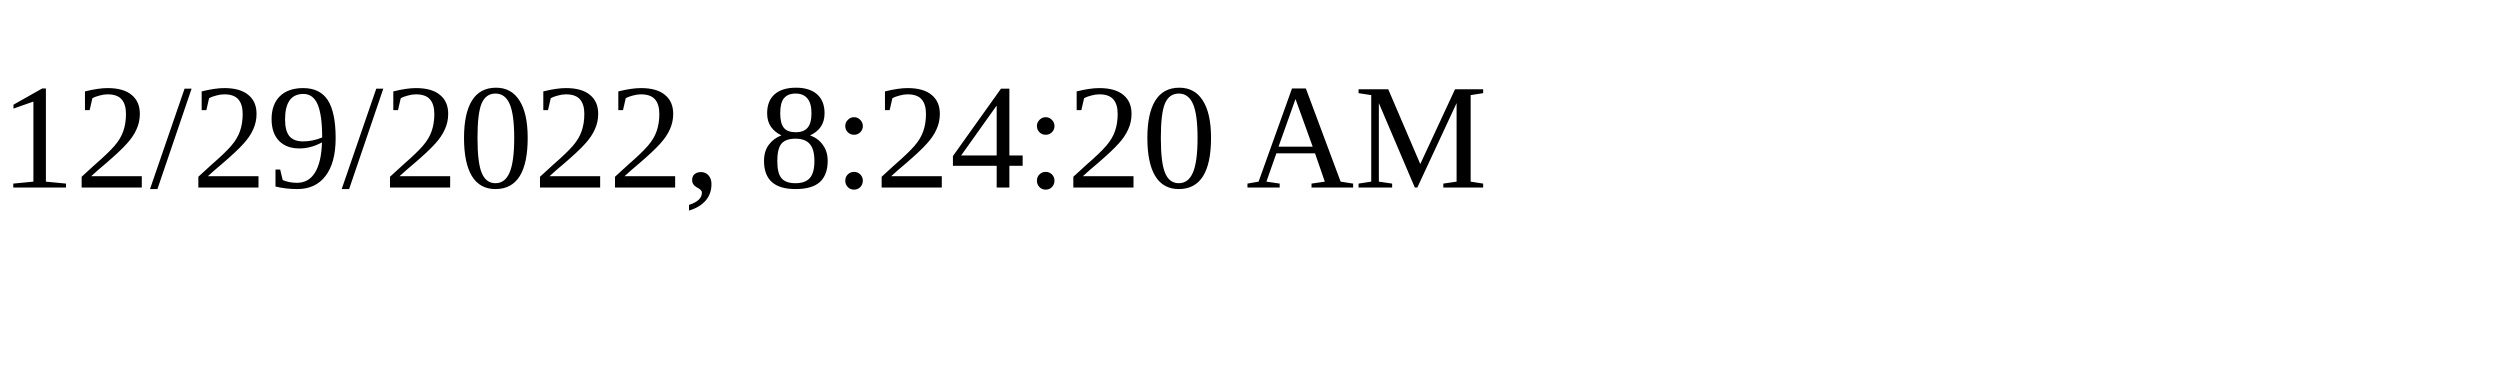
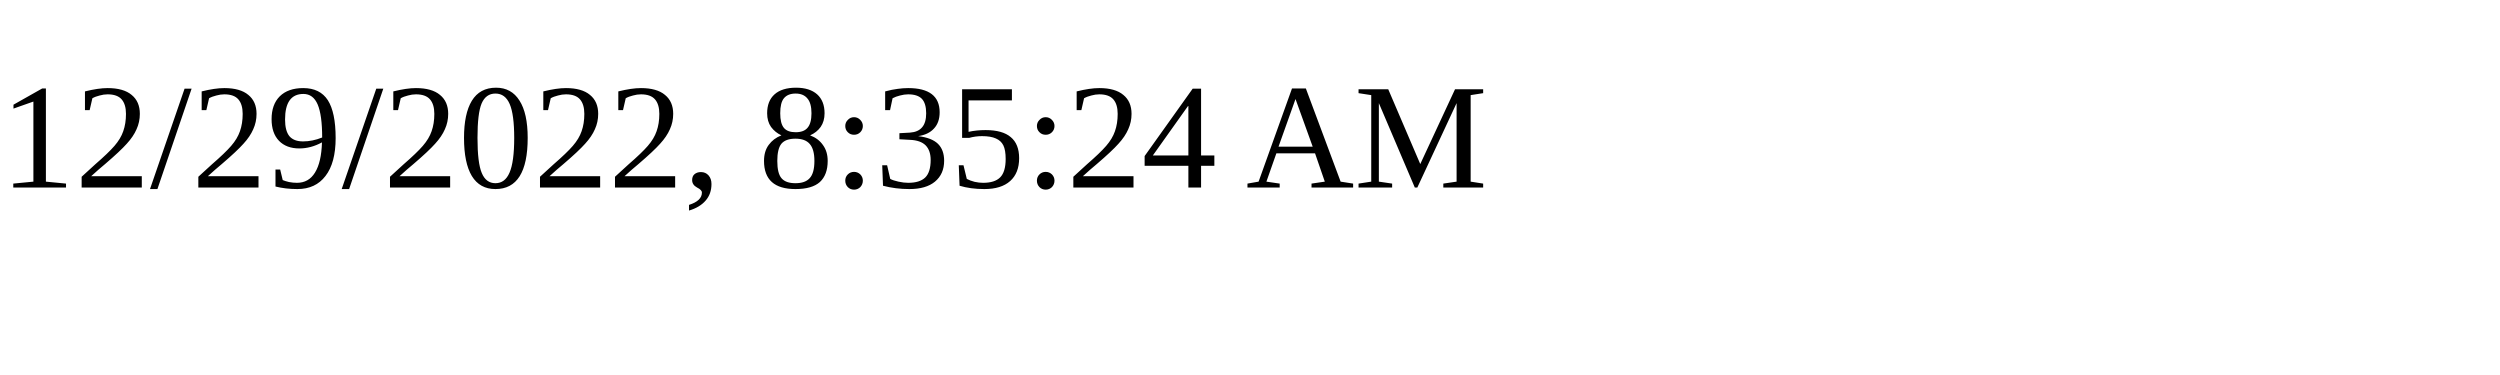
<svg xmlns="http://www.w3.org/2000/svg" height="30" width="200">
-   <text x="0" y="15">12/29/2022, 8:24:20 AM</text>
+   <text x="0" y="15">12/29/2022, 8:35:24 AM</text>
</svg>
